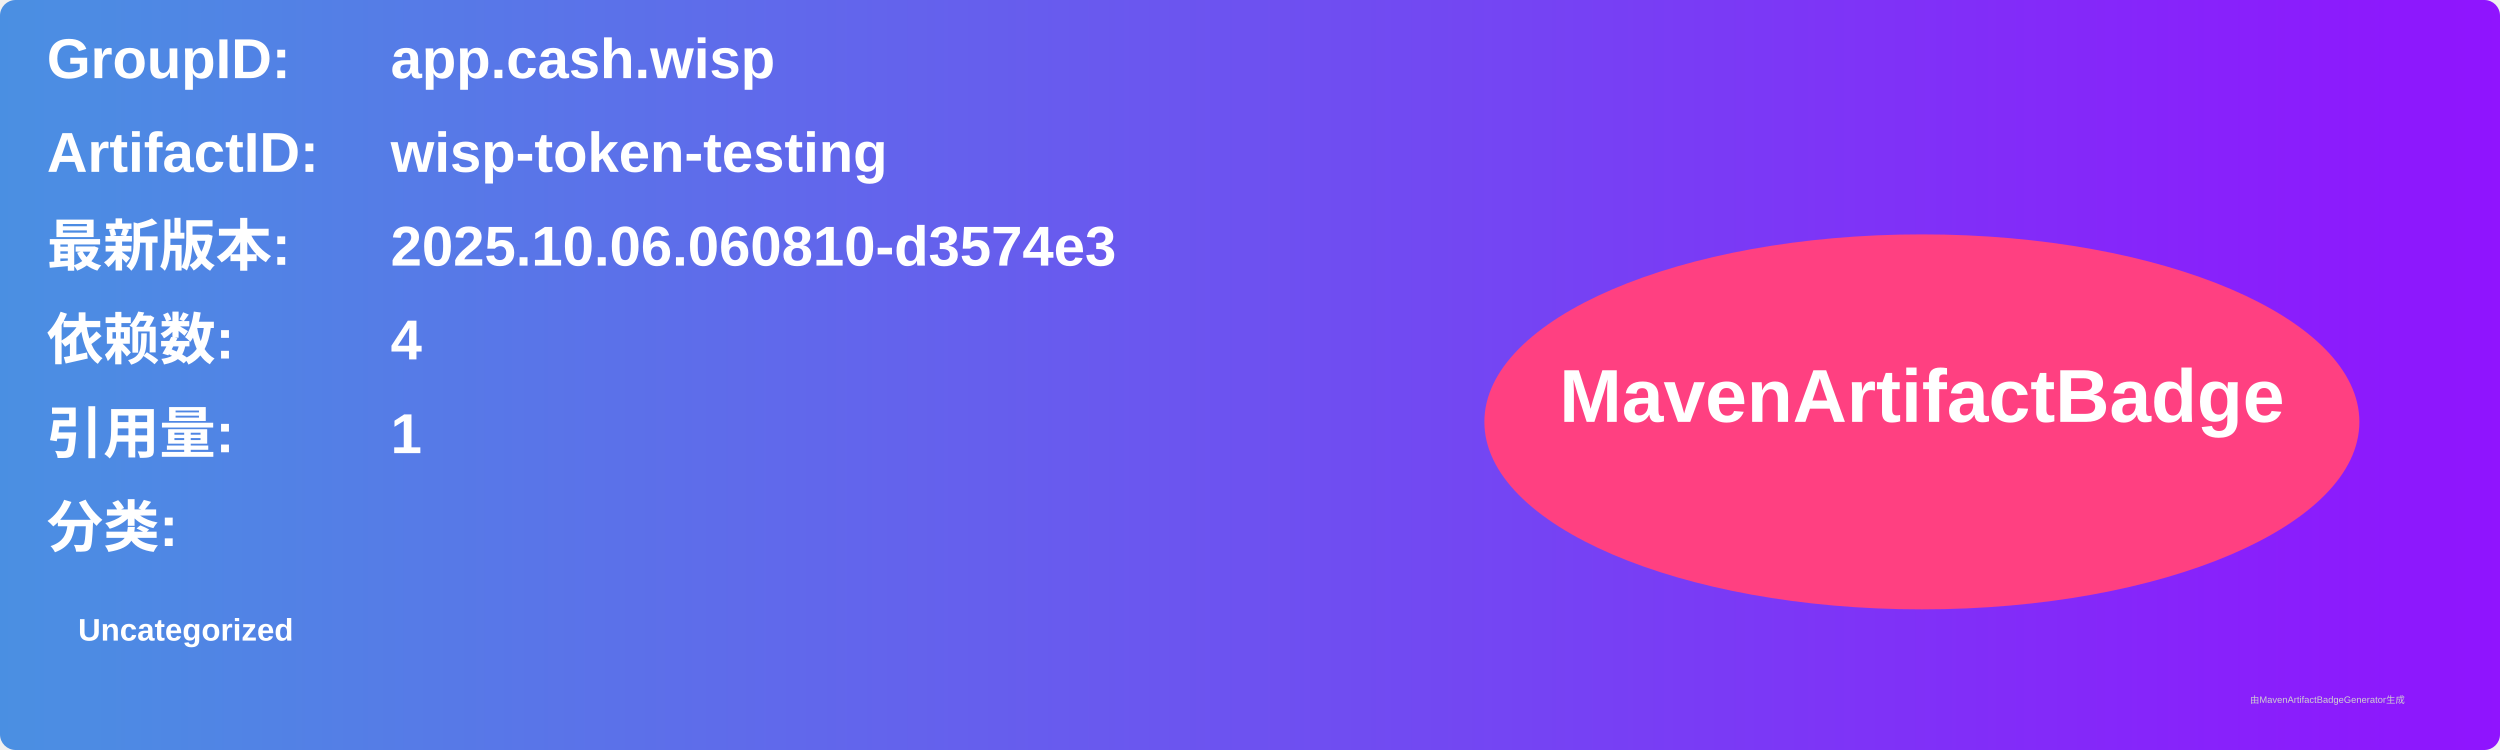
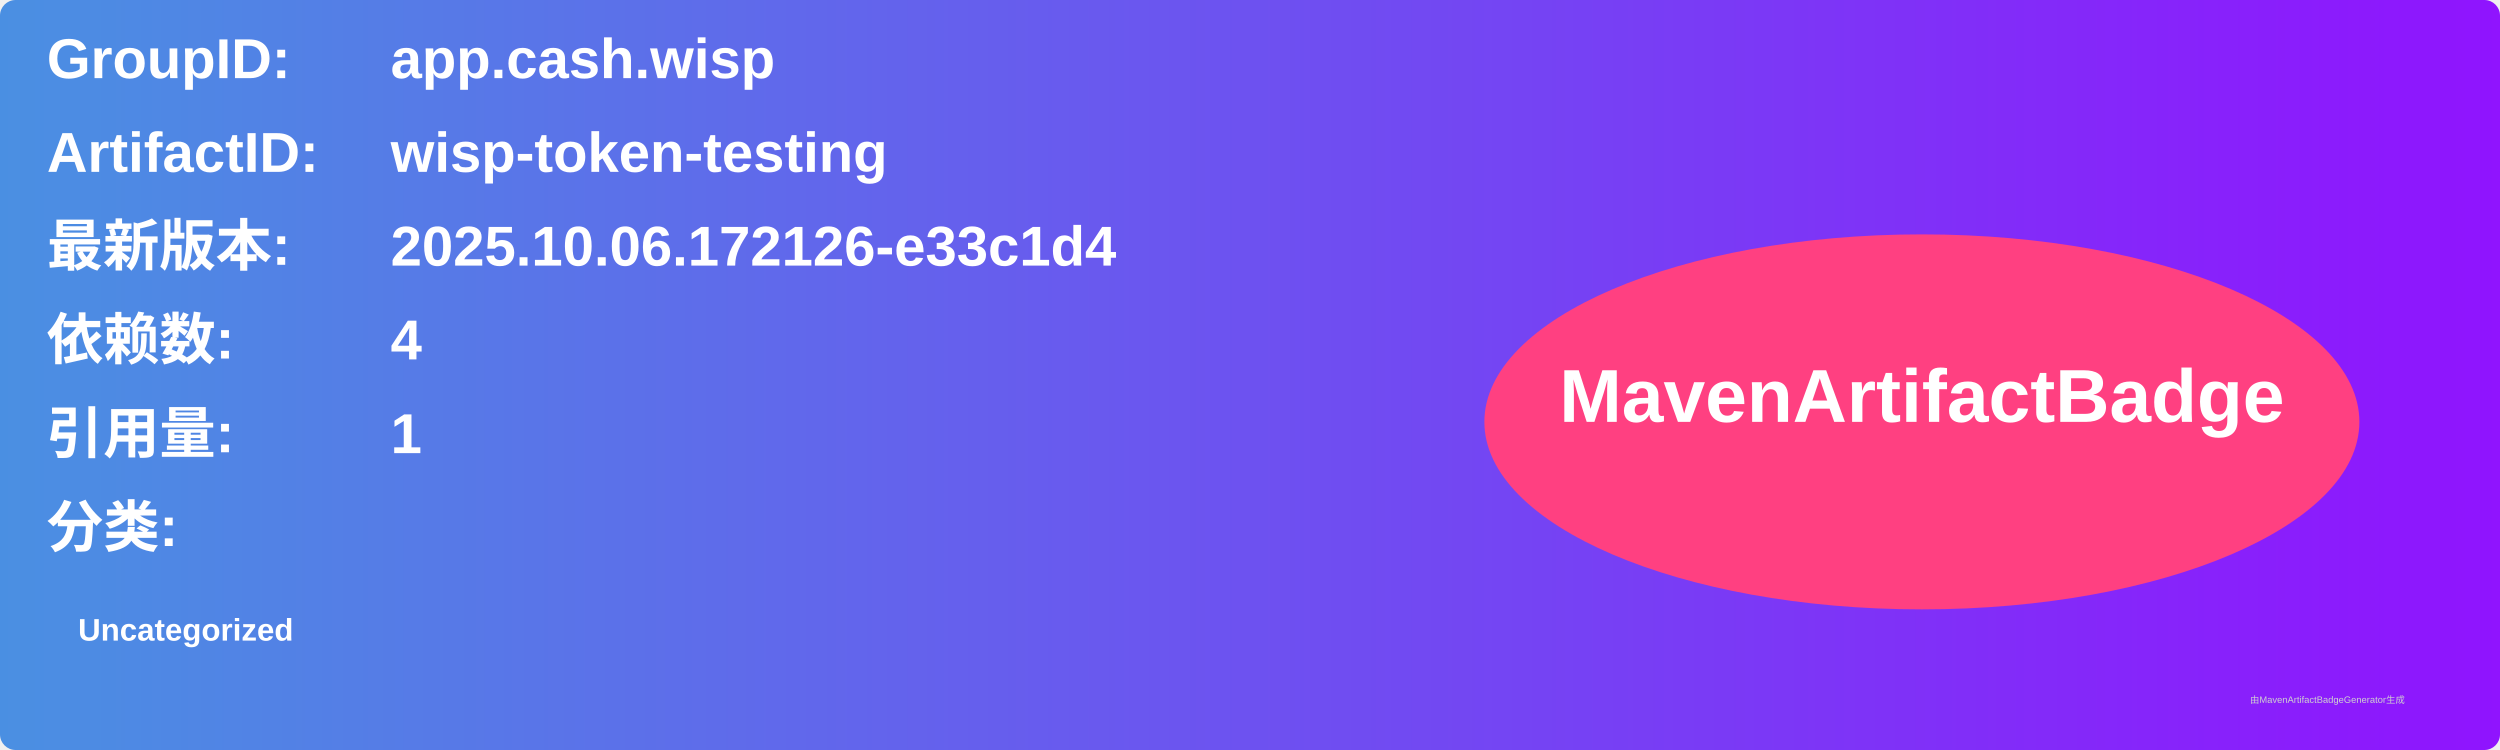
<svg xmlns="http://www.w3.org/2000/svg" width="800" height="240" viewBox="0 0 800 240">
  <linearGradient id="grad" x1="0%" y1="0%" x2="100%" y2="0%">
    <stop offset="0%" stop-color="#4a90e2" />
    <stop offset="100%" stop-color="#9013fe" />
  </linearGradient>
  <rect width="100%" height="100%" rx="5" ry="5" fill="url(#grad)" />
  <g transform="translate(15, 15)">
    <text x="0" y="10" font-family="Arial" font-size="18" fill="white" font-weight="bold" width="260">GroupID:</text>
    <text x="110" y="10" font-family="Arial" font-size="18" fill="white" font-weight="bold" width="460">app.cash.wisp</text>
    <text x="0" y="40" font-family="Arial" font-size="18" fill="white" font-weight="bold" width="260">ArtifactID:</text>
    <text x="110" y="40" font-family="Arial" font-size="18" fill="white" font-weight="bold" width="460">wisp-token-testing</text>
    <text x="0" y="70" font-family="Arial" font-size="18" fill="white" font-weight="bold">最新版本:</text>
    <text x="110" y="70" font-family="Arial" font-size="18" fill="white" font-weight="bold">
-       <tspan font-weight="bold">2025.10.06.060810-d3574e3</tspan>
+       <tspan font-weight="bold">2025.10.06.172126-e33c1d4</tspan>
    </text>
    <text x="0" y="100" font-family="Arial" font-size="18" fill="white" font-weight="bold">依赖数: </text>
    <text x="110" y="100" font-family="Arial" font-size="18" fill="white">
      <tspan font-weight="bold">4</tspan>
    </text>
    <text x="0" y="130" font-family="Arial" font-size="18" fill="white" font-weight="bold">引用量: </text>
    <text x="110" y="130" font-family="Arial" font-size="18" fill="white">
      <tspan font-weight="bold">1</tspan>
    </text>
    <text x="0" y="160" font-family="Arial" font-size="18" fill="white" font-weight="bold">分类:</text>
    <text x="10" y="190" font-family="Arial" font-size="10" fill="white">
      <tspan font-weight="bold">Uncategorized</tspan>
    </text>
    <ellipse cx="600" cy="120" rx="140" ry="60" fill="#ff4081" />
    <text x="600" y="120" text-anchor="middle" font-family="Arial" font-size="24" fill="white" font-weight="bold">MavenArtifactBadge</text>
  </g>
  <text x="720" y="225" font-family="Arial" font-size="3" fill="#d0d0d0">由MavenArtifactBadgeGenerator生成</text>
</svg>
